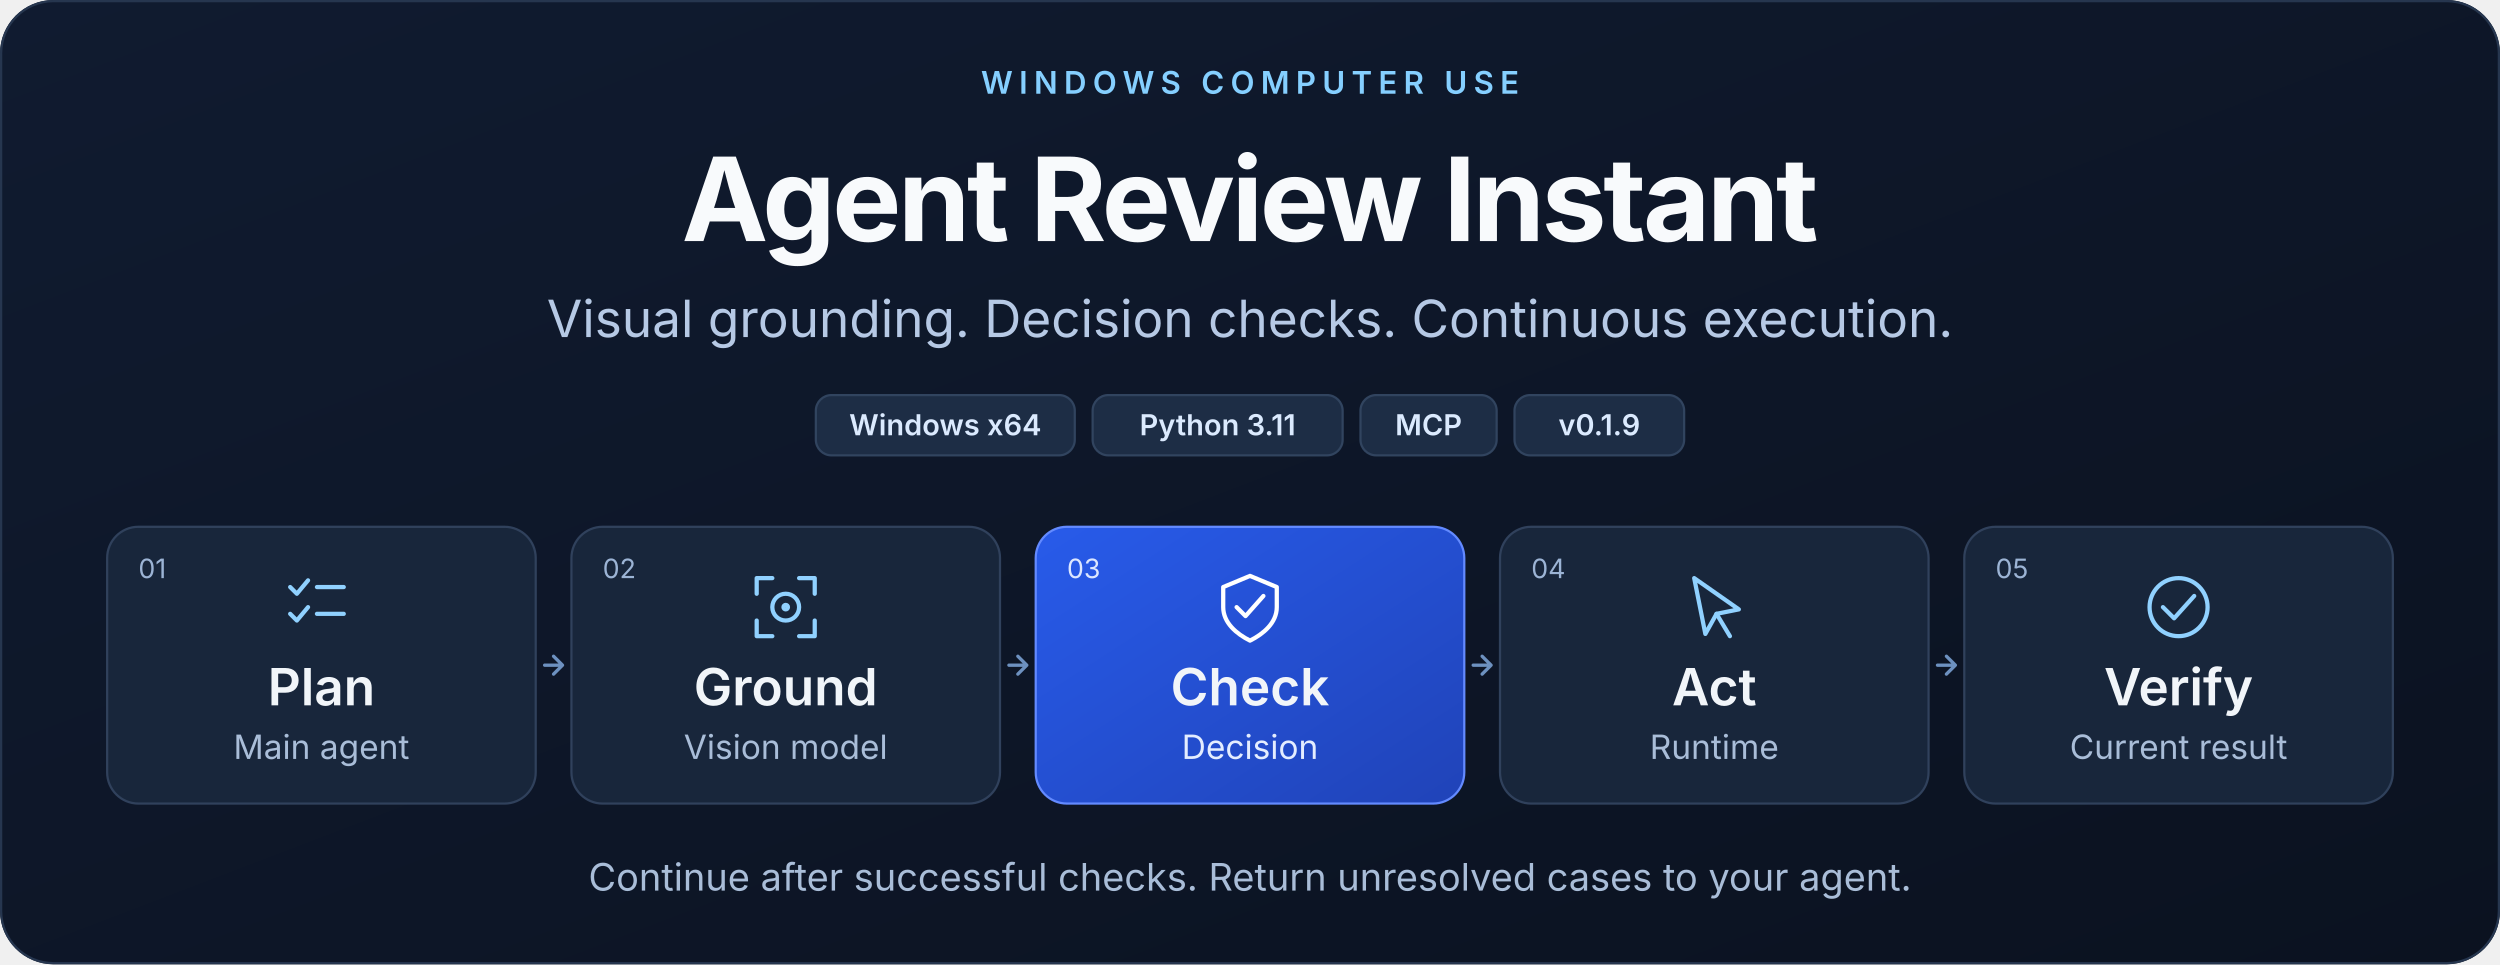
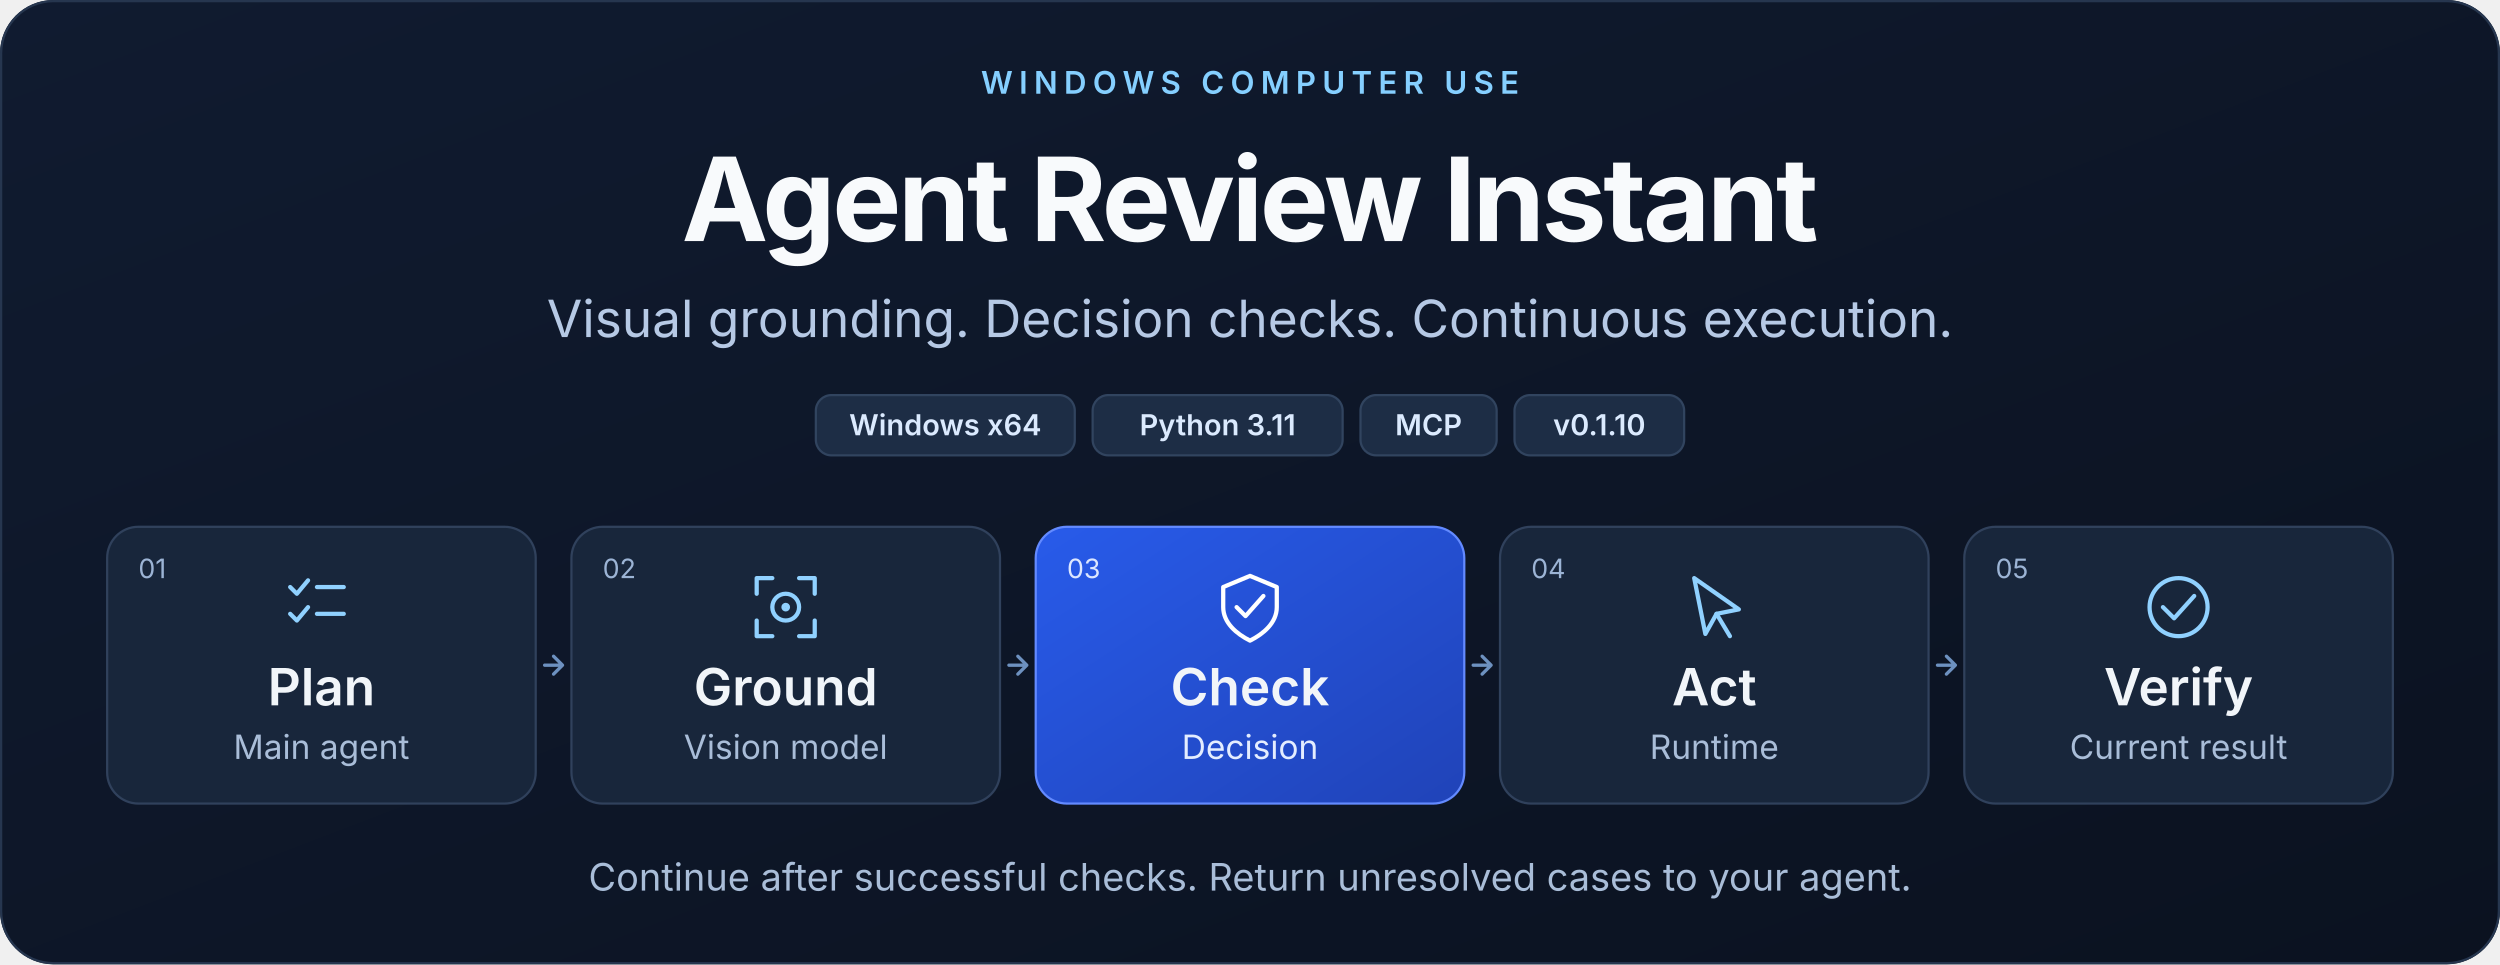
<svg xmlns="http://www.w3.org/2000/svg" width="1120" height="432" viewBox="0 0 1120 432" role="img" aria-labelledby="title desc">
  <defs>
    <linearGradient id="bg" x1="0" y1="0" x2="1" y2="1">
      <stop stop-color="#101b30" />
      <stop offset="1" stop-color="#0b1220" />
    </linearGradient>
    <linearGradient id="accent" x1="0" y1="0" x2="1" y2="1">
      <stop stop-color="#285bea" />
      <stop offset="1" stop-color="#2043b8" />
    </linearGradient>
  </defs>
  <rect width="1120" height="432" rx="24" fill="url(#bg)" />
  <rect x=".5" y=".5" width="1119" height="431" rx="23.5" fill="none" stroke="#26364f" />
  <g font-family="Segoe UI, Inter, Noto Sans, Microsoft YaHei, Arial, sans-serif">
    <text x="560" y="42" text-anchor="middle" font-size="14" font-weight="600" letter-spacing="2.8" fill="#85cfff">WINDOWS COMPUTER USE</text>
    <text x="560" y="108" text-anchor="middle" font-size="52" font-weight="700" letter-spacing="-1.5" fill="#f8fafc">Agent Review Instant</text>
    <text x="560" y="151" text-anchor="middle" font-size="23" fill="#b6c9e5">Visual grounding. Decision checks. Continuous execution.</text>
    <rect x="365.5" y="177" width="116" height="27" rx="7" fill="#1d2d45" stroke="#31445f" />
    <text x="423.5" y="195" text-anchor="middle" font-size="13" font-weight="600" fill="#dbeafe">Windows x64</text>
    <rect x="489.5" y="177" width="112" height="27" rx="7" fill="#1d2d45" stroke="#31445f" />
    <text x="545.5" y="195" text-anchor="middle" font-size="13" font-weight="600" fill="#dbeafe">Python 3.11</text>
    <rect x="609.5" y="177" width="61" height="27" rx="7" fill="#1d2d45" stroke="#31445f" />
    <text x="640" y="195" text-anchor="middle" font-size="13" font-weight="600" fill="#dbeafe">MCP</text>
    <rect x="678.5" y="177" width="76" height="27" rx="7" fill="#1d2d45" stroke="#31445f" />
-     <text x="716.5" y="195" text-anchor="middle" font-size="13" font-weight="600" fill="#dbeafe">v0.1.9</text>
+     <text x="716.5" y="195" text-anchor="middle" font-size="13" font-weight="600" fill="#dbeafe">v0.1.10</text>
    <rect x="48" y="236" width="192" height="124" rx="14" fill="#18263b" stroke="#30415c" />
    <text x="62" y="259" font-size="12" fill="#9cb4d5">01</text>
    <g transform="translate(128 256)" fill="none" stroke="#90d1ff" stroke-width="1.9" stroke-linecap="round" stroke-linejoin="round">
      <path d="m2 7 3 3 5-6M14 7h12M2 19l3 3 5-6M14 19h12" />
    </g>
    <text x="144" y="316" text-anchor="middle" font-size="23" font-weight="600" fill="#f1f5f9">Plan</text>
    <text x="144" y="340" text-anchor="middle" font-size="15" fill="#a9bdd8">Main agent</text>
    <path d="M244 298h8m-4-4 4 4-4 4" fill="none" stroke="#6d91c0" stroke-width="1.5" stroke-linecap="round" stroke-linejoin="round" />
    <rect x="256" y="236" width="192" height="124" rx="14" fill="#18263b" stroke="#30415c" />
    <text x="270" y="259" font-size="12" fill="#9cb4d5">02</text>
    <g transform="translate(336 256)" fill="none" stroke="#90d1ff" stroke-width="1.9" stroke-linecap="round" stroke-linejoin="round">
      <path d="M3 10V3h7m12 0h7v7M3 22v7h7m12 0h7v-7" />
      <circle cx="16" cy="16" r="6" />
      <circle cx="16" cy="16" r="1" />
    </g>
    <text x="352" y="316" text-anchor="middle" font-size="23" font-weight="600" fill="#f1f5f9">Ground</text>
    <text x="352" y="340" text-anchor="middle" font-size="15" fill="#a9bdd8">Vision model</text>
    <path d="M452 298h8m-4-4 4 4-4 4" fill="none" stroke="#6d91c0" stroke-width="1.5" stroke-linecap="round" stroke-linejoin="round" />
    <rect x="464" y="236" width="192" height="124" rx="14" fill="url(#accent)" stroke="#638aff" />
    <text x="478" y="259" font-size="12" fill="#dce7ff">03</text>
    <g transform="translate(544 256)" fill="none" stroke="#ffffff" stroke-width="1.9" stroke-linecap="round" stroke-linejoin="round">
      <path d="M16 2 28 7v9c0 7-6 12-12 15C10 28 4 23 4 16V7Z" />
      <path d="m10 16 4 4 8-9" />
    </g>
    <text x="560" y="316" text-anchor="middle" font-size="23" font-weight="600" fill="#f1f5f9">Check</text>
    <text x="560" y="340" text-anchor="middle" font-size="15" fill="#e4edff">Decision</text>
    <path d="M660 298h8m-4-4 4 4-4 4" fill="none" stroke="#6d91c0" stroke-width="1.5" stroke-linecap="round" stroke-linejoin="round" />
    <rect x="672" y="236" width="192" height="124" rx="14" fill="#18263b" stroke="#30415c" />
    <text x="686" y="259" font-size="12" fill="#9cb4d5">04</text>
    <g transform="translate(752 256)" fill="none" stroke="#90d1ff" stroke-width="1.9" stroke-linecap="round" stroke-linejoin="round">
      <path d="m7 3 20 14-10 2-5 9Z" />
      <path d="m17 19 6 10" />
    </g>
    <text x="768" y="316" text-anchor="middle" font-size="23" font-weight="600" fill="#f1f5f9">Act</text>
    <text x="768" y="340" text-anchor="middle" font-size="15" fill="#a9bdd8">Runtime</text>
    <path d="M868 298h8m-4-4 4 4-4 4" fill="none" stroke="#6d91c0" stroke-width="1.5" stroke-linecap="round" stroke-linejoin="round" />
    <rect x="880" y="236" width="192" height="124" rx="14" fill="#18263b" stroke="#30415c" />
    <text x="894" y="259" font-size="12" fill="#9cb4d5">05</text>
    <g transform="translate(960 256)" fill="none" stroke="#90d1ff" stroke-width="1.9" stroke-linecap="round" stroke-linejoin="round">
      <circle cx="16" cy="16" r="13" />
      <path d="m9 16 5 5 9-10" />
    </g>
    <text x="976" y="316" text-anchor="middle" font-size="23" font-weight="600" fill="#f1f5f9">Verify</text>
    <text x="976" y="340" text-anchor="middle" font-size="15" fill="#a9bdd8">Current result</text>
    <text x="560" y="399" text-anchor="middle" font-size="17" fill="#a9bdd8">Continue after successful checks. Return unresolved cases to your agent.</text>
  </g>
</svg>
